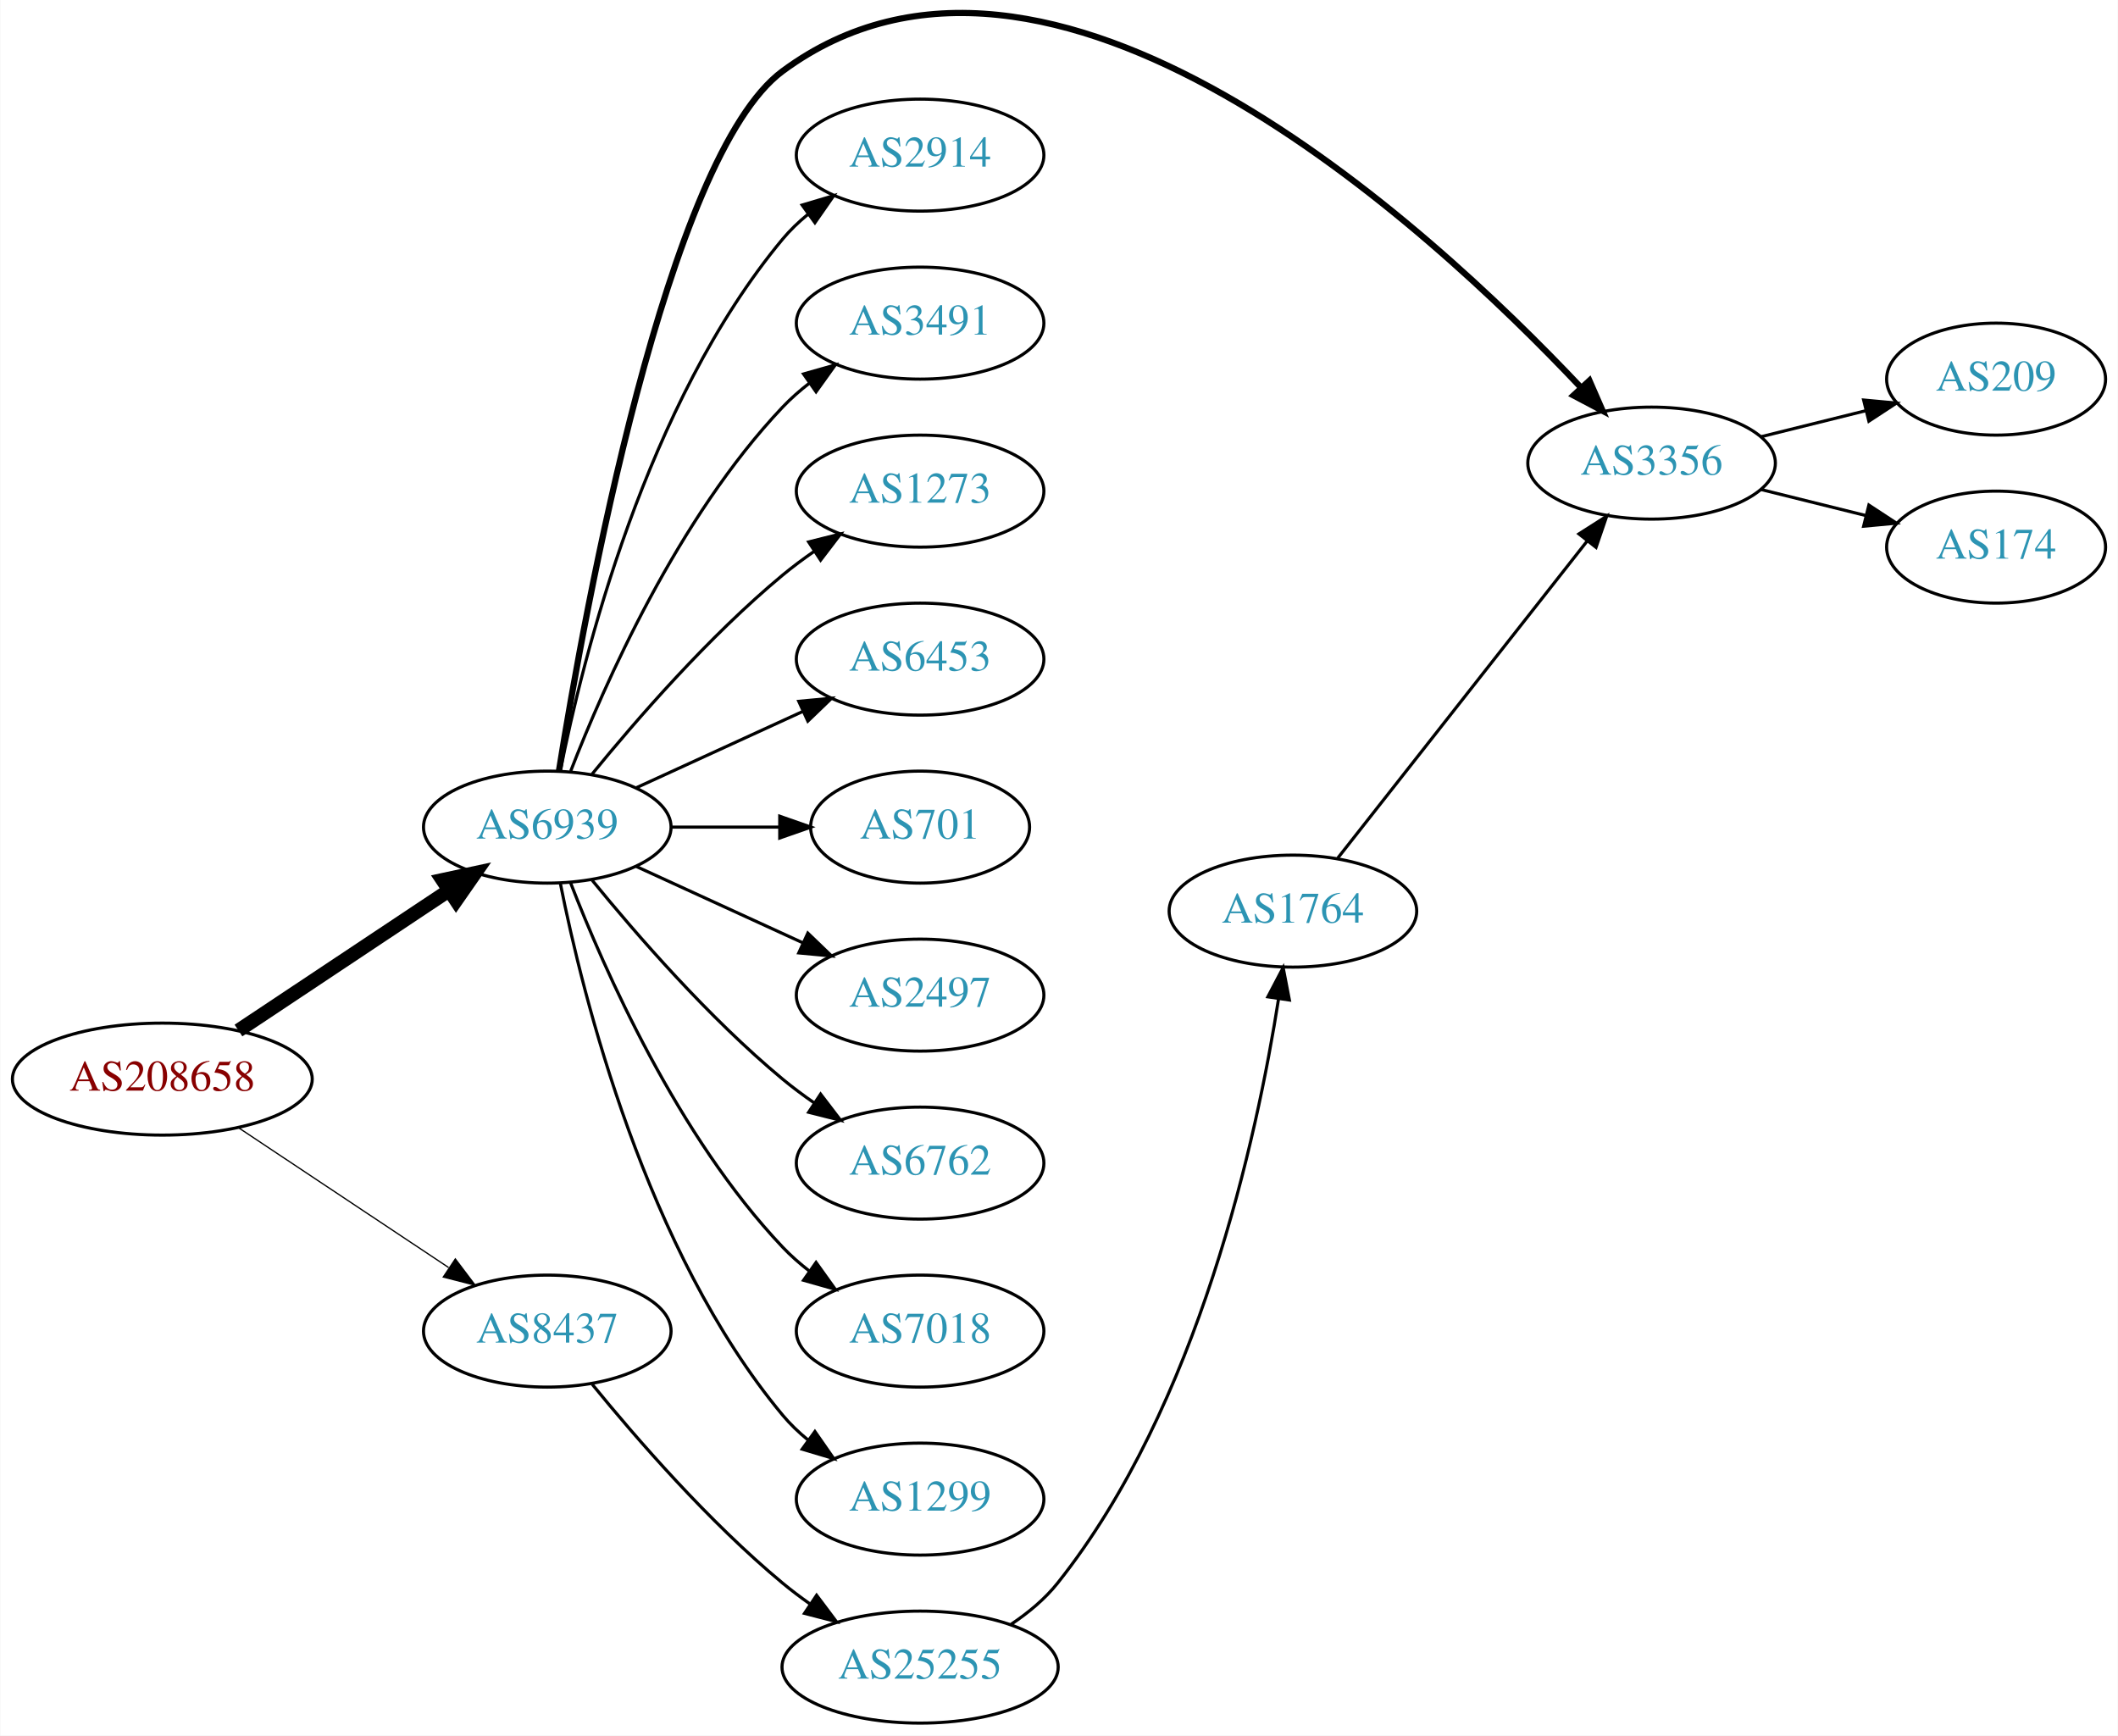
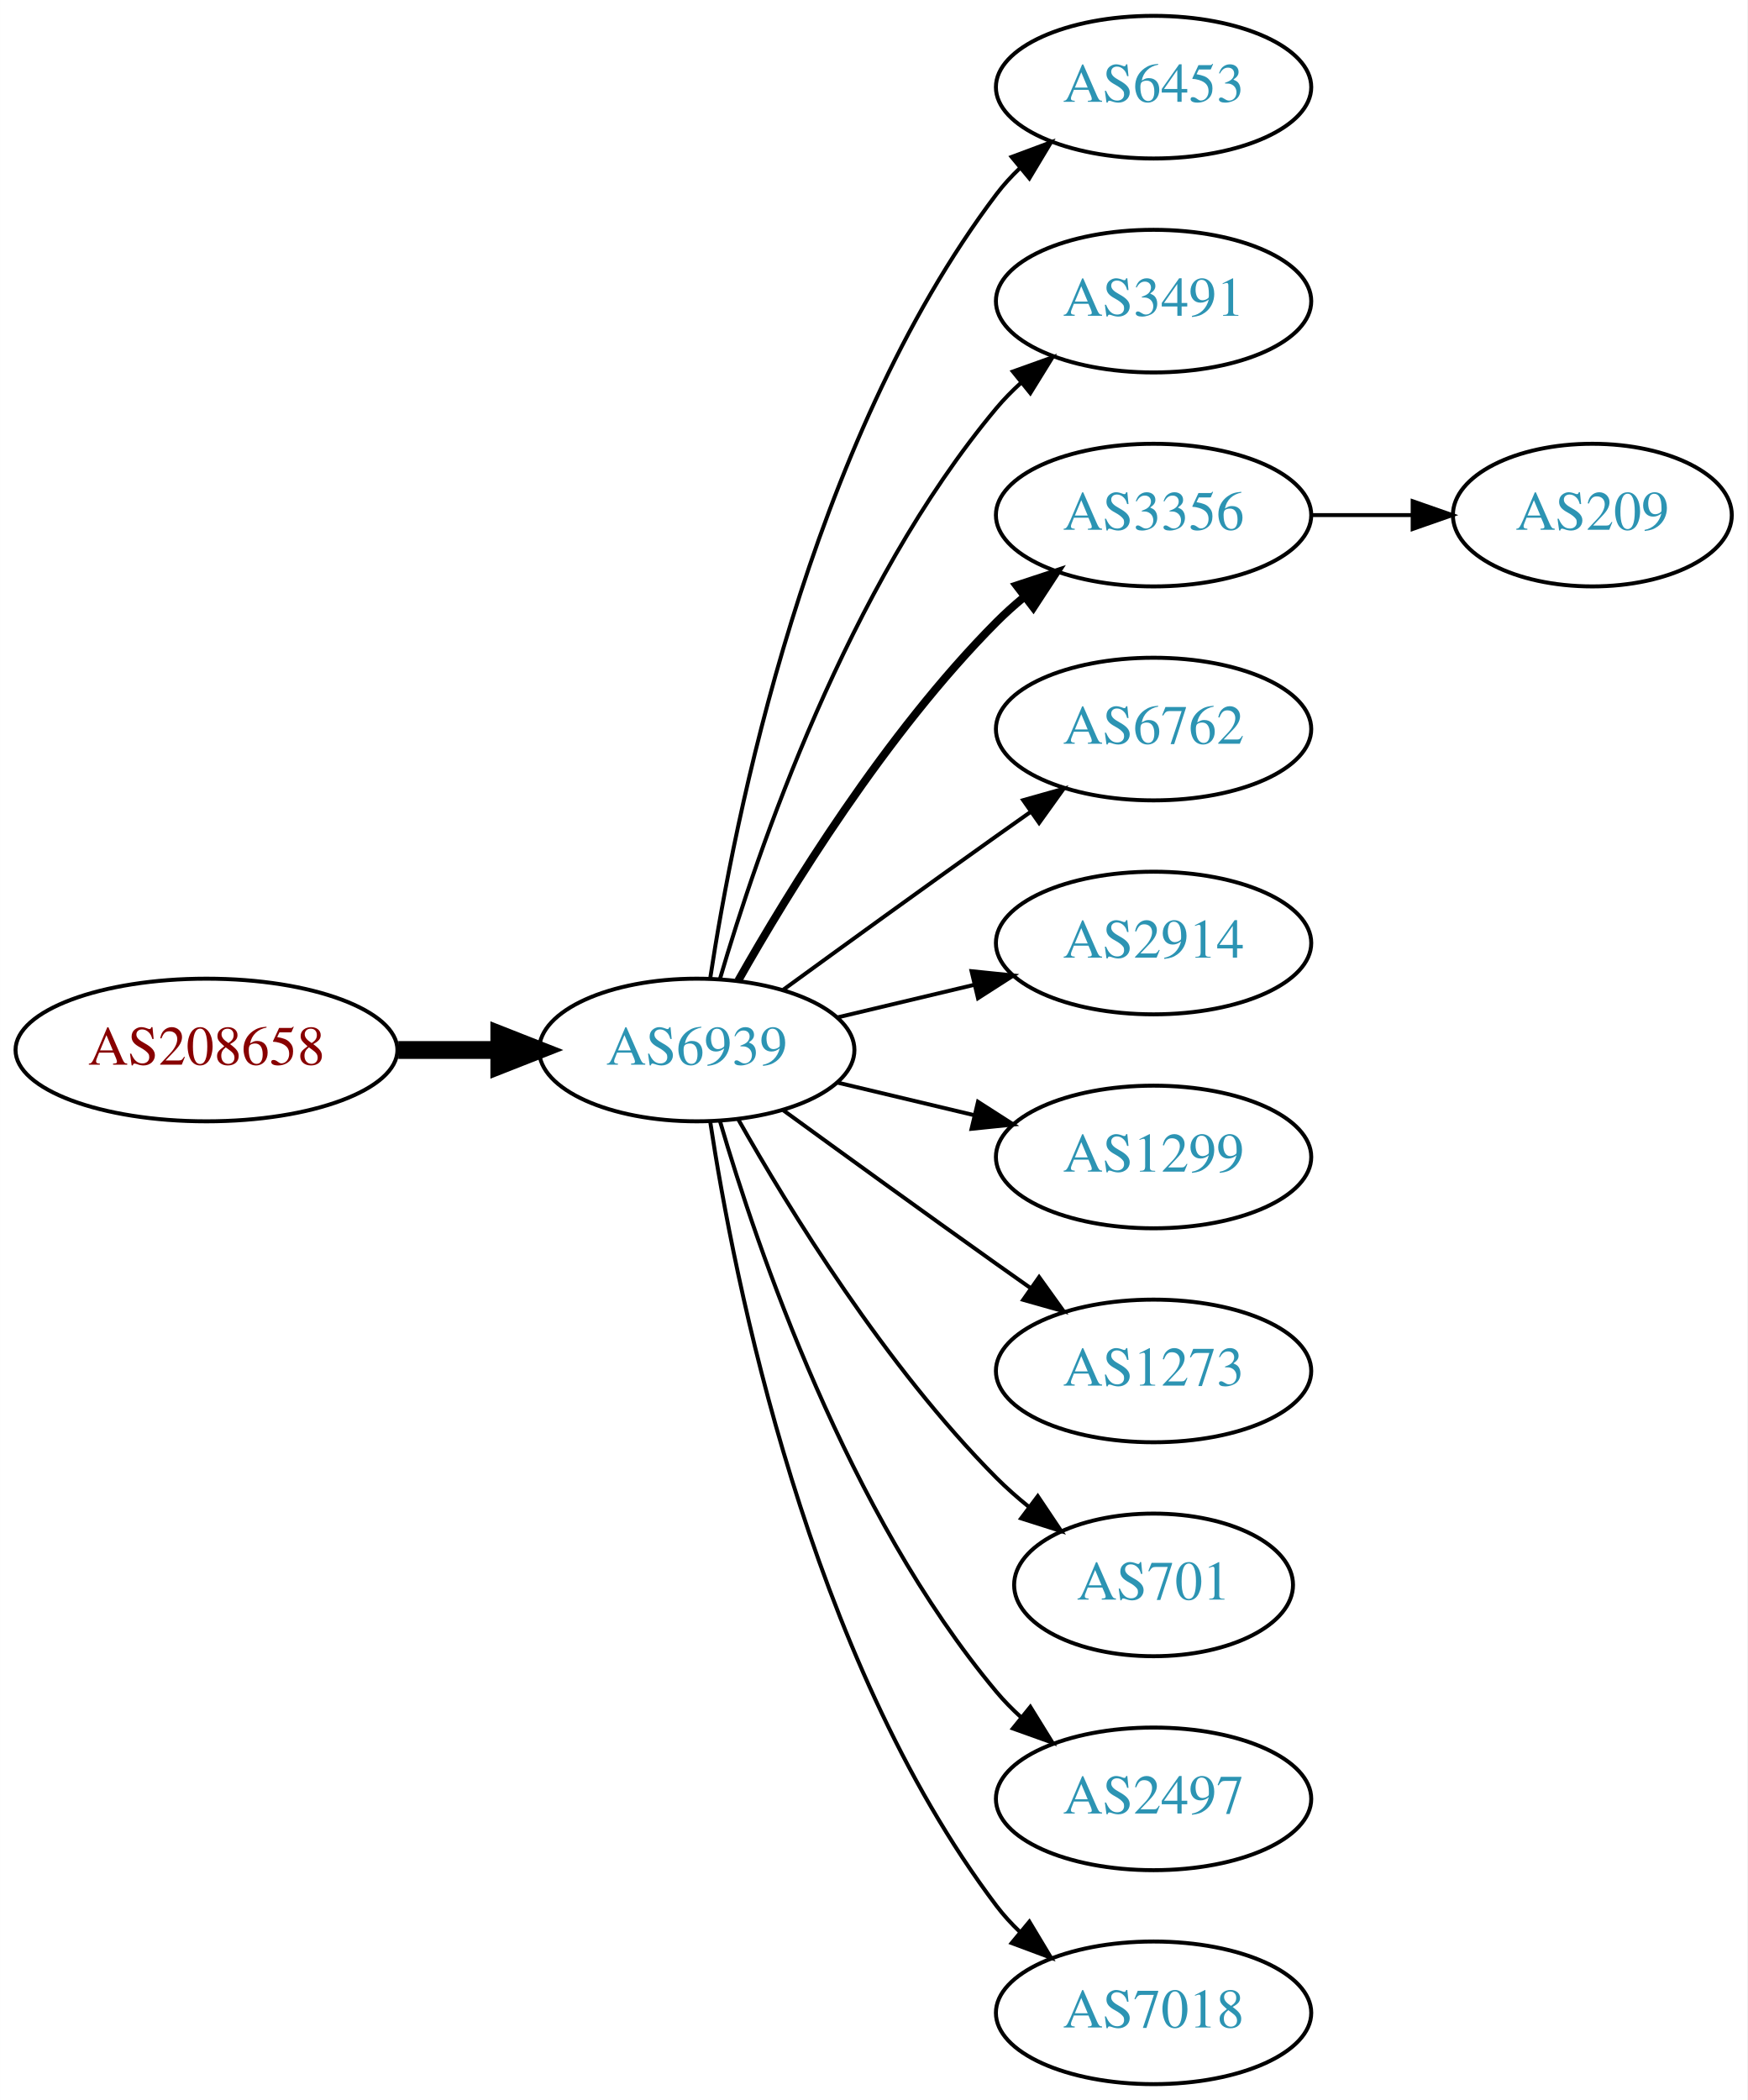
- <svg xmlns="http://www.w3.org/2000/svg" xmlns:xlink="http://www.w3.org/1999/xlink" width="681pt" height="558pt" viewBox="0.00 0.00 680.66 557.86">
-   <g id="graph0" class="graph" transform="scale(1 1) rotate(0) translate(4 553.862)">
-     <polygon fill="white" stroke="none" points="-4,4 -4,-553.862 676.656,-553.862 676.656,4 -4,4" />
+ <svg xmlns="http://www.w3.org/2000/svg" xmlns:xlink="http://www.w3.org/1999/xlink" width="441pt" height="530pt" viewBox="0.00 0.00 440.97 530.00">
+   <g id="graph0" class="graph" transform="scale(1 1) rotate(0) translate(4 526)">
+     <polygon fill="white" stroke="none" points="-4,4 -4,-526 436.971,-526 436.971,4 -4,4" />
    <g id="node1" class="node">
      <g id="a_node1">
        <a xlink:href="/asn/208658" xlink:title="AS208658 ~ Johannes Mueller [AT]">
-           <ellipse fill="#ffffff" stroke="black" cx="48.096" cy="-207" rx="48.192" ry="18" />
-           <text text-anchor="middle" x="48.096" y="-203.3" font-family="Times,serif" font-size="14.00" fill="#880000">AS208658</text>
+           <ellipse fill="#ffffff" stroke="black" cx="48.096" cy="-261" rx="48.192" ry="18" />
+           <text text-anchor="middle" x="48.096" y="-257.3" font-family="Times,serif" font-size="14.00" fill="#880000">AS208658</text>
        </a>
      </g>
    </g>
    <g id="node2" class="node">
      <g id="a_node2">
        <a xlink:href="/asn/6939" xlink:title="AS6939 ~ Hurricane Electric LLC [US]">
-           <ellipse fill="#ffffff" stroke="black" cx="171.838" cy="-288" rx="39.794" ry="18" />
-           <text text-anchor="middle" x="171.838" y="-284.3" font-family="Times,serif" font-size="14.00" fill="#2c94b3">AS6939</text>
+           <ellipse fill="#ffffff" stroke="black" cx="171.838" cy="-261" rx="39.794" ry="18" />
+           <text text-anchor="middle" x="171.838" y="-257.3" font-family="Times,serif" font-size="14.00" fill="#2c94b3">AS6939</text>
        </a>
      </g>
    </g>
    <g id="edge1" class="edge">
-       <path fill="none" stroke="black" stroke-width="4.5" d="M72.569,-222.618C91.795,-235.409 119.147,-253.608 140.115,-267.559" />
-       <polygon fill="black" stroke="black" stroke-width="4.5" points="138.161,-270.988 148.668,-273.249 142.523,-264.432 138.161,-270.988" />
+       <path fill="none" stroke="black" stroke-width="4.5" d="M96.513,-261C104.867,-261 113.577,-261 121.969,-261" />
+       <polygon fill="black" stroke="black" stroke-width="4.5" points="122.004,-264.938 132.004,-261 122.004,-257.063 122.004,-264.938" />
    </g>
    <g id="node3" class="node">
      <g id="a_node3">
-         <a xlink:href="/asn/8437" xlink:title="AS8437 ~ Hutchison Drei Austria GmbH [AT]">
-           <ellipse fill="#ffffff" stroke="black" cx="171.838" cy="-126" rx="39.794" ry="18" />
-           <text text-anchor="middle" x="171.838" y="-122.3" font-family="Times,serif" font-size="14.00" fill="#2c94b3">AS8437</text>
+         <a xlink:href="/asn/6453" xlink:title="AS6453 ~ TATA COMMUNICATIONS (AMERICA) INC [US]">
+           <ellipse fill="#ffffff" stroke="black" cx="287.131" cy="-504" rx="39.794" ry="18" />
+           <text text-anchor="middle" x="287.131" y="-500.3" font-family="Times,serif" font-size="14.00" fill="#2c94b3">AS6453</text>
        </a>
      </g>
    </g>
    <g id="edge2" class="edge">
-       <path fill="none" stroke="black" stroke-width="0.409" d="M72.569,-191.382C91.795,-178.591 119.147,-160.392 140.115,-146.441" />
-       <polygon fill="black" stroke="black" stroke-width="0.409" points="142.281,-149.204 148.668,-140.751 138.403,-143.376 142.281,-149.204" />
+       <path fill="none" stroke="black" d="M175.215,-278.986C181.188,-318.422 199.899,-413.995 247.484,-477 249.242,-479.327 251.258,-481.529 253.428,-483.596" />
+       <polygon fill="black" stroke="black" points="251.313,-486.389 261.241,-490.088 255.787,-481.005 251.313,-486.389" />
    </g>
    <g id="node4" class="node">
      <g id="a_node4">
-         <a xlink:href="/asn/3356" xlink:title="AS3356 ~ Level 3 Parent, LLC [US]">
-           <ellipse fill="#ffffff" stroke="black" cx="526.816" cy="-405" rx="39.794" ry="18" />
-           <text text-anchor="middle" x="526.816" y="-401.3" font-family="Times,serif" font-size="14.00" fill="#2c94b3">AS3356</text>
+         <a xlink:href="/asn/3491" xlink:title="AS3491 ~ PCCW Global, Inc. [US]">
+           <ellipse fill="#ffffff" stroke="black" cx="287.131" cy="-450" rx="39.794" ry="18" />
+           <text text-anchor="middle" x="287.131" y="-446.3" font-family="Times,serif" font-size="14.00" fill="#2c94b3">AS3491</text>
        </a>
      </g>
    </g>
    <g id="edge3" class="edge">
-       <path fill="none" stroke="black" stroke-width="2" d="M175.592,-306.051C183.86,-357.585 210.216,-503.461 247.484,-531 332.898,-594.115 454.962,-481.428 504.098,-429.327" />
-       <polygon fill="black" stroke="black" stroke-width="2" points="506.835,-431.524 511.074,-421.814 501.705,-426.761 506.835,-431.524" />
+       <path fill="none" stroke="black" d="M177.712,-279.002C187.026,-310.844 209.843,-377.981 247.484,-423 249.355,-425.237 251.453,-427.374 253.679,-429.396" />
+       <polygon fill="black" stroke="black" points="251.623,-432.234 261.598,-435.804 256.026,-426.793 251.623,-432.234" />
    </g>
    <g id="node5" class="node">
      <g id="a_node5">
-         <a xlink:href="/asn/2914" xlink:title="AS2914 ~ NTT America, Inc. [US]">
-           <ellipse fill="#ffffff" stroke="black" cx="291.681" cy="-504" rx="39.794" ry="18" />
-           <text text-anchor="middle" x="291.681" y="-500.3" font-family="Times,serif" font-size="14.00" fill="#2c94b3">AS2914</text>
+         <a xlink:href="/asn/3356" xlink:title="AS3356 ~ Level 3 Parent, LLC [US]">
+           <ellipse fill="#ffffff" stroke="black" cx="287.131" cy="-396" rx="39.794" ry="18" />
+           <text text-anchor="middle" x="287.131" y="-392.3" font-family="Times,serif" font-size="14.00" fill="#2c94b3">AS3356</text>
        </a>
      </g>
    </g>
    <g id="edge4" class="edge">
-       <path fill="none" stroke="black" d="M176.037,-306.073C183.2,-342.141 203.474,-424.125 247.484,-477 249.889,-479.889 252.686,-482.563 255.678,-485.013" />
-       <polygon fill="black" stroke="black" points="253.766,-487.95 263.921,-490.973 257.868,-482.277 253.766,-487.95" />
+       <path fill="none" stroke="black" stroke-width="2" d="M182.298,-278.49C195.08,-301.096 219.512,-340.886 247.484,-369 249.595,-371.121 251.891,-373.188 254.277,-375.171" />
+       <polygon fill="black" stroke="black" stroke-width="2" points="252.529,-378.242 262.592,-381.556 256.792,-372.69 252.529,-378.242" />
    </g>
    <g id="node6" class="node">
      <g id="a_node6">
-         <a xlink:href="/asn/3491" xlink:title="AS3491 ~ PCCW Global, Inc. [US]">
-           <ellipse fill="#ffffff" stroke="black" cx="291.681" cy="-450" rx="39.794" ry="18" />
-           <text text-anchor="middle" x="291.681" y="-446.3" font-family="Times,serif" font-size="14.00" fill="#2c94b3">AS3491</text>
+         <a xlink:href="/asn/6762" xlink:title="AS6762 ~ TELECOM ITALIA SPARKLE S.p.A. [IT]">
+           <ellipse fill="#ffffff" stroke="black" cx="287.131" cy="-342" rx="39.794" ry="18" />
+           <text text-anchor="middle" x="287.131" y="-338.3" font-family="Times,serif" font-size="14.00" fill="#2c94b3">AS6762</text>
        </a>
      </g>
    </g>
    <g id="edge5" class="edge">
-       <path fill="none" stroke="black" d="M179.361,-305.994C190.112,-333.728 213.769,-387.429 247.484,-423 250.07,-425.728 252.988,-428.294 256.056,-430.677" />
-       <polygon fill="black" stroke="black" points="254.21,-433.658 264.404,-436.543 258.234,-427.93 254.21,-433.658" />
+       <path fill="none" stroke="black" d="M193.686,-276.222C208.62,-287.091 229.234,-302.025 247.484,-315 250.305,-317.005 253.248,-319.085 256.196,-321.159" />
+       <polygon fill="black" stroke="black" points="254.223,-324.05 264.421,-326.926 258.242,-318.319 254.223,-324.05" />
    </g>
    <g id="node7" class="node">
      <g id="a_node7">
-         <a xlink:href="/asn/1273" xlink:title="AS1273 ~ Vodafone Group PLC [EU]">
-           <ellipse fill="#ffffff" stroke="black" cx="291.681" cy="-396" rx="39.794" ry="18" />
-           <text text-anchor="middle" x="291.681" y="-392.3" font-family="Times,serif" font-size="14.00" fill="#2c94b3">AS1273</text>
+         <a xlink:href="/asn/2914" xlink:title="AS2914 ~ NTT America, Inc. [US]">
+           <ellipse fill="#ffffff" stroke="black" cx="287.131" cy="-288" rx="39.794" ry="18" />
+           <text text-anchor="middle" x="287.131" y="-284.3" font-family="Times,serif" font-size="14.00" fill="#2c94b3">AS2914</text>
        </a>
      </g>
    </g>
    <g id="edge6" class="edge">
-       <path fill="none" stroke="black" d="M186.257,-305.065C200.372,-322.375 223.786,-349.345 247.484,-369 250.701,-371.668 254.201,-374.27 257.772,-376.741" />
-       <polygon fill="black" stroke="black" points="255.85,-379.666 266.128,-382.236 259.695,-373.817 255.85,-379.666" />
+       <path fill="none" stroke="black" d="M207.445,-269.248C218.316,-271.838 230.471,-274.735 241.913,-277.462" />
+       <polygon fill="black" stroke="black" points="241.197,-280.889 251.736,-279.803 242.819,-274.08 241.197,-280.889" />
    </g>
    <g id="node8" class="node">
      <g id="a_node8">
-         <a xlink:href="/asn/6453" xlink:title="AS6453 ~ TATA COMMUNICATIONS (AMERICA) INC [US]">
-           <ellipse fill="#ffffff" stroke="black" cx="291.681" cy="-342" rx="39.794" ry="18" />
-           <text text-anchor="middle" x="291.681" y="-338.3" font-family="Times,serif" font-size="14.00" fill="#2c94b3">AS6453</text>
+         <a xlink:href="/asn/1299" xlink:title="AS1299 ~ Telia Carrier [EU]">
+           <ellipse fill="#ffffff" stroke="black" cx="287.131" cy="-234" rx="39.794" ry="18" />
+           <text text-anchor="middle" x="287.131" y="-230.3" font-family="Times,serif" font-size="14.00" fill="#2c94b3">AS1299</text>
        </a>
      </g>
    </g>
    <g id="edge7" class="edge">
-       <path fill="none" stroke="black" d="M200.467,-300.661C216.424,-307.973 236.694,-317.261 253.977,-325.181" />
-       <polygon fill="black" stroke="black" points="252.676,-328.435 263.225,-329.419 255.592,-322.071 252.676,-328.435" />
+       <path fill="none" stroke="black" d="M207.445,-252.752C218.316,-250.162 230.471,-247.265 241.913,-244.538" />
+       <polygon fill="black" stroke="black" points="242.819,-247.92 251.736,-242.197 241.197,-241.111 242.819,-247.92" />
    </g>
    <g id="node9" class="node">
      <g id="a_node9">
-         <a xlink:href="/asn/701" xlink:title="AS701 ~ UUNET [US]">
-           <ellipse fill="#ffffff" stroke="black" cx="291.681" cy="-288" rx="35.194" ry="18" />
-           <text text-anchor="middle" x="291.681" y="-284.3" font-family="Times,serif" font-size="14.00" fill="#2c94b3">AS701</text>
+         <a xlink:href="/asn/1273" xlink:title="AS1273 ~ Vodafone Group PLC [EU]">
+           <ellipse fill="#ffffff" stroke="black" cx="287.131" cy="-180" rx="39.794" ry="18" />
+           <text text-anchor="middle" x="287.131" y="-176.3" font-family="Times,serif" font-size="14.00" fill="#2c94b3">AS1273</text>
        </a>
      </g>
    </g>
    <g id="edge8" class="edge">
-       <path fill="none" stroke="black" d="M211.751,-288C222.837,-288 234.997,-288 246.379,-288" />
-       <polygon fill="black" stroke="black" points="246.561,-291.5 256.561,-288 246.561,-284.5 246.561,-291.5" />
+       <path fill="none" stroke="black" d="M193.686,-245.778C208.62,-234.909 229.234,-219.975 247.484,-207 250.305,-204.995 253.248,-202.915 256.196,-200.841" />
+       <polygon fill="black" stroke="black" points="258.242,-203.681 264.421,-195.074 254.223,-197.95 258.242,-203.681" />
    </g>
    <g id="node10" class="node">
      <g id="a_node10">
-         <a xlink:href="/asn/2497" xlink:title="AS2497 ~ Internet Initiative Japan Inc. [JP]">
-           <ellipse fill="#ffffff" stroke="black" cx="291.681" cy="-234" rx="39.794" ry="18" />
-           <text text-anchor="middle" x="291.681" y="-230.3" font-family="Times,serif" font-size="14.00" fill="#2c94b3">AS2497</text>
+         <a xlink:href="/asn/701" xlink:title="AS701 ~ UUNET [US]">
+           <ellipse fill="#ffffff" stroke="black" cx="287.131" cy="-126" rx="35.194" ry="18" />
+           <text text-anchor="middle" x="287.131" y="-122.3" font-family="Times,serif" font-size="14.00" fill="#2c94b3">AS701</text>
        </a>
      </g>
    </g>
    <g id="edge9" class="edge">
-       <path fill="none" stroke="black" d="M200.467,-275.339C216.424,-268.027 236.694,-258.739 253.977,-250.819" />
-       <polygon fill="black" stroke="black" points="255.592,-253.929 263.225,-246.581 252.676,-247.565 255.592,-253.929" />
+       <path fill="none" stroke="black" d="M182.298,-243.51C195.08,-220.904 219.512,-181.114 247.484,-153 249.985,-150.487 252.745,-148.051 255.606,-145.739" />
+       <polygon fill="black" stroke="black" points="257.907,-148.389 263.804,-139.587 253.705,-142.79 257.907,-148.389" />
    </g>
    <g id="node11" class="node">
      <g id="a_node11">
-         <a xlink:href="/asn/6762" xlink:title="AS6762 ~ TELECOM ITALIA SPARKLE S.p.A. [IT]">
-           <ellipse fill="#ffffff" stroke="black" cx="291.681" cy="-180" rx="39.794" ry="18" />
-           <text text-anchor="middle" x="291.681" y="-176.3" font-family="Times,serif" font-size="14.00" fill="#2c94b3">AS6762</text>
+         <a xlink:href="/asn/2497" xlink:title="AS2497 ~ Internet Initiative Japan Inc. [JP]">
+           <ellipse fill="#ffffff" stroke="black" cx="287.131" cy="-72" rx="39.794" ry="18" />
+           <text text-anchor="middle" x="287.131" y="-68.3" font-family="Times,serif" font-size="14.00" fill="#2c94b3">AS2497</text>
        </a>
      </g>
    </g>
    <g id="edge10" class="edge">
-       <path fill="none" stroke="black" d="M186.257,-270.935C200.372,-253.625 223.786,-226.655 247.484,-207 250.701,-204.332 254.201,-201.73 257.772,-199.259" />
-       <polygon fill="black" stroke="black" points="259.695,-202.183 266.128,-193.764 255.85,-196.334 259.695,-202.183" />
+       <path fill="none" stroke="black" d="M177.712,-242.998C187.026,-211.156 209.843,-144.019 247.484,-99 249.355,-96.763 251.453,-94.626 253.679,-92.604" />
+       <polygon fill="black" stroke="black" points="256.026,-95.207 261.598,-86.196 251.623,-89.766 256.026,-95.207" />
    </g>
    <g id="node12" class="node">
      <g id="a_node12">
        <a xlink:href="/asn/7018" xlink:title="AS7018 ~ AT&amp;T Services, Inc. [US]">
-           <ellipse fill="#ffffff" stroke="black" cx="291.681" cy="-126" rx="39.794" ry="18" />
-           <text text-anchor="middle" x="291.681" y="-122.3" font-family="Times,serif" font-size="14.00" fill="#2c94b3">AS7018</text>
+           <ellipse fill="#ffffff" stroke="black" cx="287.131" cy="-18" rx="39.794" ry="18" />
+           <text text-anchor="middle" x="287.131" y="-14.3" font-family="Times,serif" font-size="14.00" fill="#2c94b3">AS7018</text>
        </a>
      </g>
    </g>
    <g id="edge11" class="edge">
-       <path fill="none" stroke="black" d="M179.361,-270.006C190.112,-242.272 213.769,-188.571 247.484,-153 250.07,-150.272 252.988,-147.706 256.056,-145.323" />
-       <polygon fill="black" stroke="black" points="258.234,-148.07 264.404,-139.457 254.21,-142.342 258.234,-148.07" />
+       <path fill="none" stroke="black" d="M175.215,-243.014C181.188,-203.578 199.899,-108.005 247.484,-45 249.242,-42.673 251.258,-40.471 253.428,-38.404" />
+       <polygon fill="black" stroke="black" points="255.787,-40.995 261.241,-31.912 251.313,-35.611 255.787,-40.995" />
    </g>
    <g id="node13" class="node">
      <g id="a_node13">
-         <a xlink:href="/asn/1299" xlink:title="AS1299 ~ Telia Carrier [EU]">
-           <ellipse fill="#ffffff" stroke="black" cx="291.681" cy="-72" rx="39.794" ry="18" />
-           <text text-anchor="middle" x="291.681" y="-68.3" font-family="Times,serif" font-size="14.00" fill="#2c94b3">AS1299</text>
+         <a xlink:href="/asn/209" xlink:title="AS209 ~ CenturyLink Communications, LLC [US]">
+           <ellipse fill="#ffffff" stroke="black" cx="397.874" cy="-396" rx="35.194" ry="18" />
+           <text text-anchor="middle" x="397.874" y="-392.3" font-family="Times,serif" font-size="14.00" fill="#2c94b3">AS209</text>
        </a>
      </g>
    </g>
    <g id="edge12" class="edge">
-       <path fill="none" stroke="black" d="M176.037,-269.927C183.2,-233.859 203.474,-151.875 247.484,-99 249.889,-96.111 252.686,-93.437 255.678,-90.987" />
-       <polygon fill="black" stroke="black" points="257.868,-93.722 263.921,-85.027 253.766,-88.05 257.868,-93.722" />
-     </g>
-     <g id="node16" class="node">
-       <g id="a_node16">
-         <a xlink:href="/asn/25255" xlink:title="AS25255 ~ ==&gt; TELE2 AUSTRIA &lt;== [AT]">
-           <ellipse fill="#ffffff" stroke="black" cx="291.681" cy="-18" rx="44.393" ry="18" />
-           <text text-anchor="middle" x="291.681" y="-14.3" font-family="Times,serif" font-size="14.00" fill="#2c94b3">AS25255</text>
-         </a>
-       </g>
-     </g>
-     <g id="edge15" class="edge">
-       <path fill="none" stroke="black" d="M186.257,-108.935C200.372,-91.625 223.786,-64.655 247.484,-45 250.222,-42.729 253.166,-40.506 256.183,-38.37" />
-       <polygon fill="black" stroke="black" points="258.409,-41.092 264.772,-32.621 254.515,-35.275 258.409,-41.092" />
-     </g>
-     <g id="node14" class="node">
-       <g id="a_node14">
-         <a xlink:href="/asn/209" xlink:title="AS209 ~ CenturyLink Communications, LLC [US]">
-           <ellipse fill="#ffffff" stroke="black" cx="637.559" cy="-432" rx="35.194" ry="18" />
-           <text text-anchor="middle" x="637.559" y="-428.3" font-family="Times,serif" font-size="14.00" fill="#2c94b3">AS209</text>
-         </a>
-       </g>
-     </g>
-     <g id="edge13" class="edge">
-       <path fill="none" stroke="black" d="M561.925,-413.469C572.607,-416.121 584.507,-419.076 595.61,-421.833" />
-       <polygon fill="black" stroke="black" points="594.977,-425.282 605.525,-424.295 596.663,-418.488 594.977,-425.282" />
-     </g>
-     <g id="node15" class="node">
-       <g id="a_node15">
-         <a xlink:href="/asn/174" xlink:title="AS174 ~ Cogent Communications [US]">
-           <ellipse fill="#ffffff" stroke="black" cx="637.559" cy="-378" rx="35.194" ry="18" />
-           <text text-anchor="middle" x="637.559" y="-374.3" font-family="Times,serif" font-size="14.00" fill="#2c94b3">AS174</text>
-         </a>
-       </g>
-     </g>
-     <g id="edge14" class="edge">
-       <path fill="none" stroke="black" d="M561.925,-396.531C572.607,-393.879 584.507,-390.924 595.61,-388.167" />
-       <polygon fill="black" stroke="black" points="596.663,-391.512 605.525,-385.705 594.977,-384.718 596.663,-391.512" />
-     </g>
-     <g id="node17" class="node">
-       <g id="a_node17">
-         <a xlink:href="/asn/1764" xlink:title="AS1764 ~ NEXTLAYER-AS [AT]">
-           <ellipse fill="#ffffff" stroke="black" cx="411.523" cy="-261" rx="39.794" ry="18" />
-           <text text-anchor="middle" x="411.523" y="-257.3" font-family="Times,serif" font-size="14.00" fill="#2c94b3">AS1764</text>
-         </a>
-       </g>
-     </g>
-     <g id="edge16" class="edge">
-       <path fill="none" stroke="black" d="M320.954,-31.773C326.471,-35.464 331.8,-39.88 335.877,-45 381.312,-102.062 399.986,-188.562 406.904,-232.792" />
-       <polygon fill="black" stroke="black" points="403.463,-233.447 408.384,-242.83 410.388,-232.426 403.463,-233.447" />
-     </g>
-     <g id="edge17" class="edge">
-       <path fill="none" stroke="black" d="M425.964,-278.084C445.809,-303.308 483.073,-350.672 506.04,-379.863" />
-       <polygon fill="black" stroke="black" points="503.458,-382.243 512.392,-387.938 508.96,-377.915 503.458,-382.243" />
+       <path fill="none" stroke="black" d="M327.083,-396C335.315,-396 344.061,-396 352.477,-396" />
+       <polygon fill="black" stroke="black" points="352.522,-399.5 362.522,-396 352.522,-392.5 352.522,-399.5" />
    </g>
  </g>
</svg>
